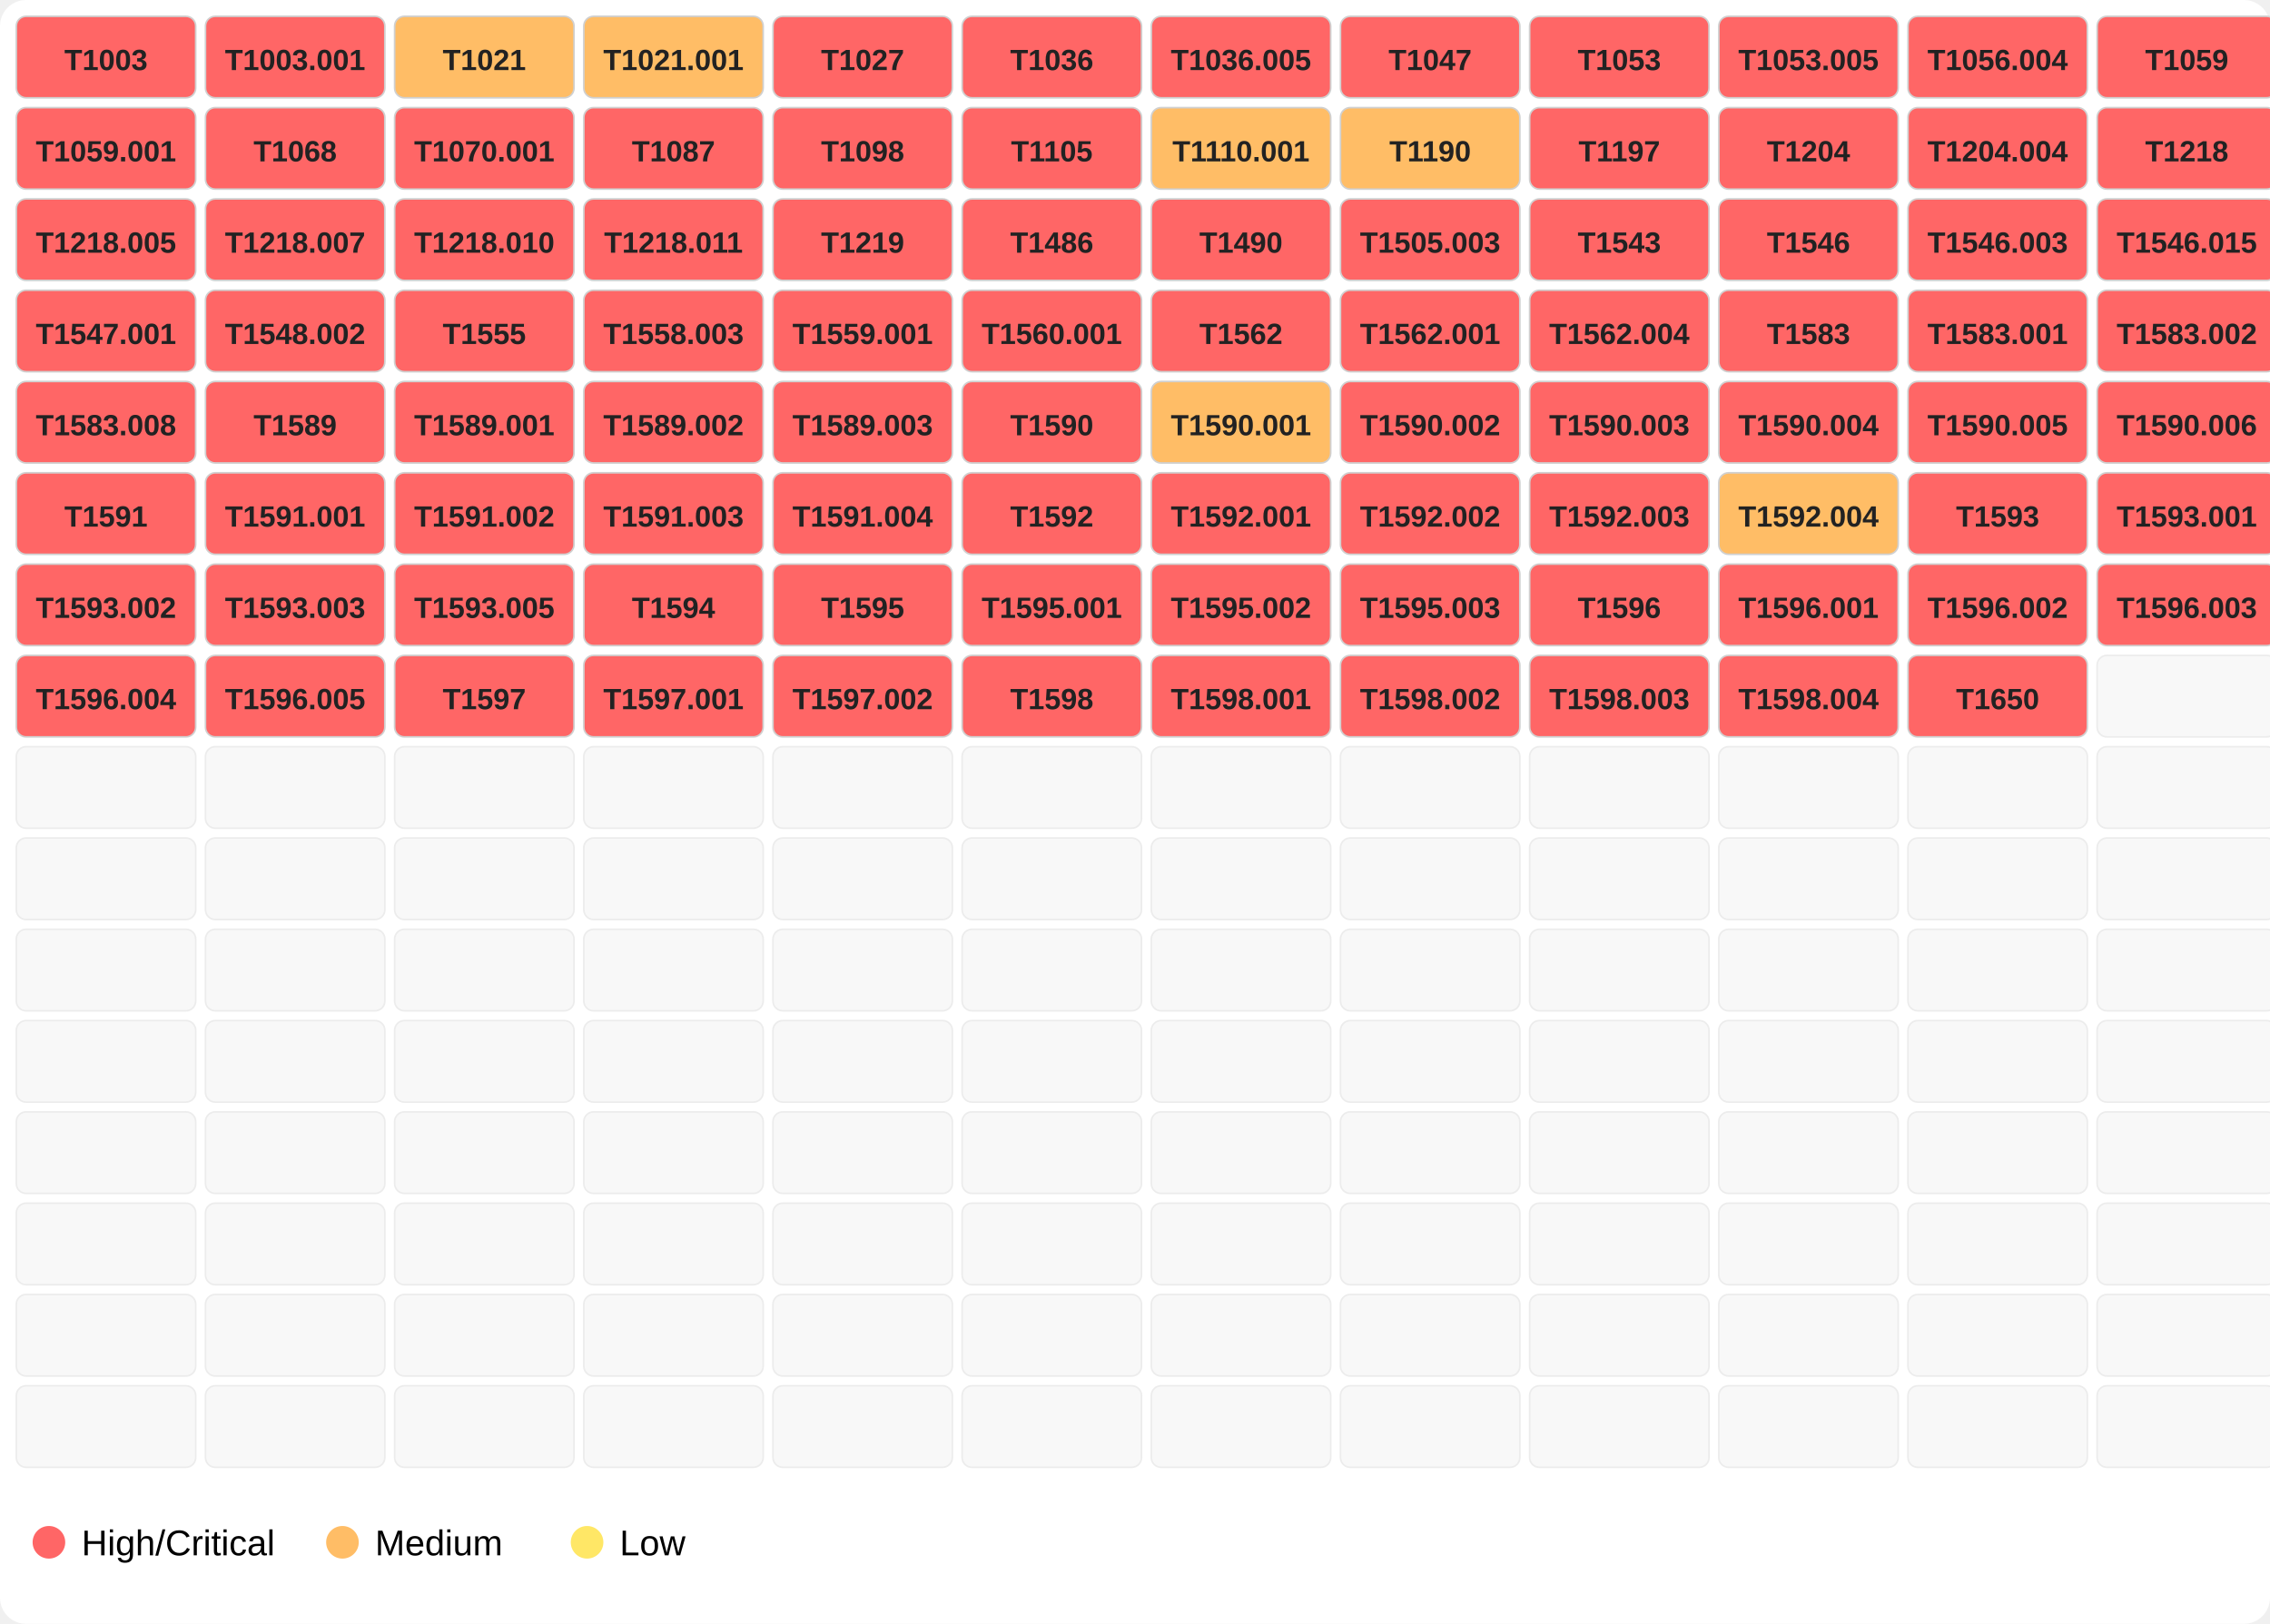
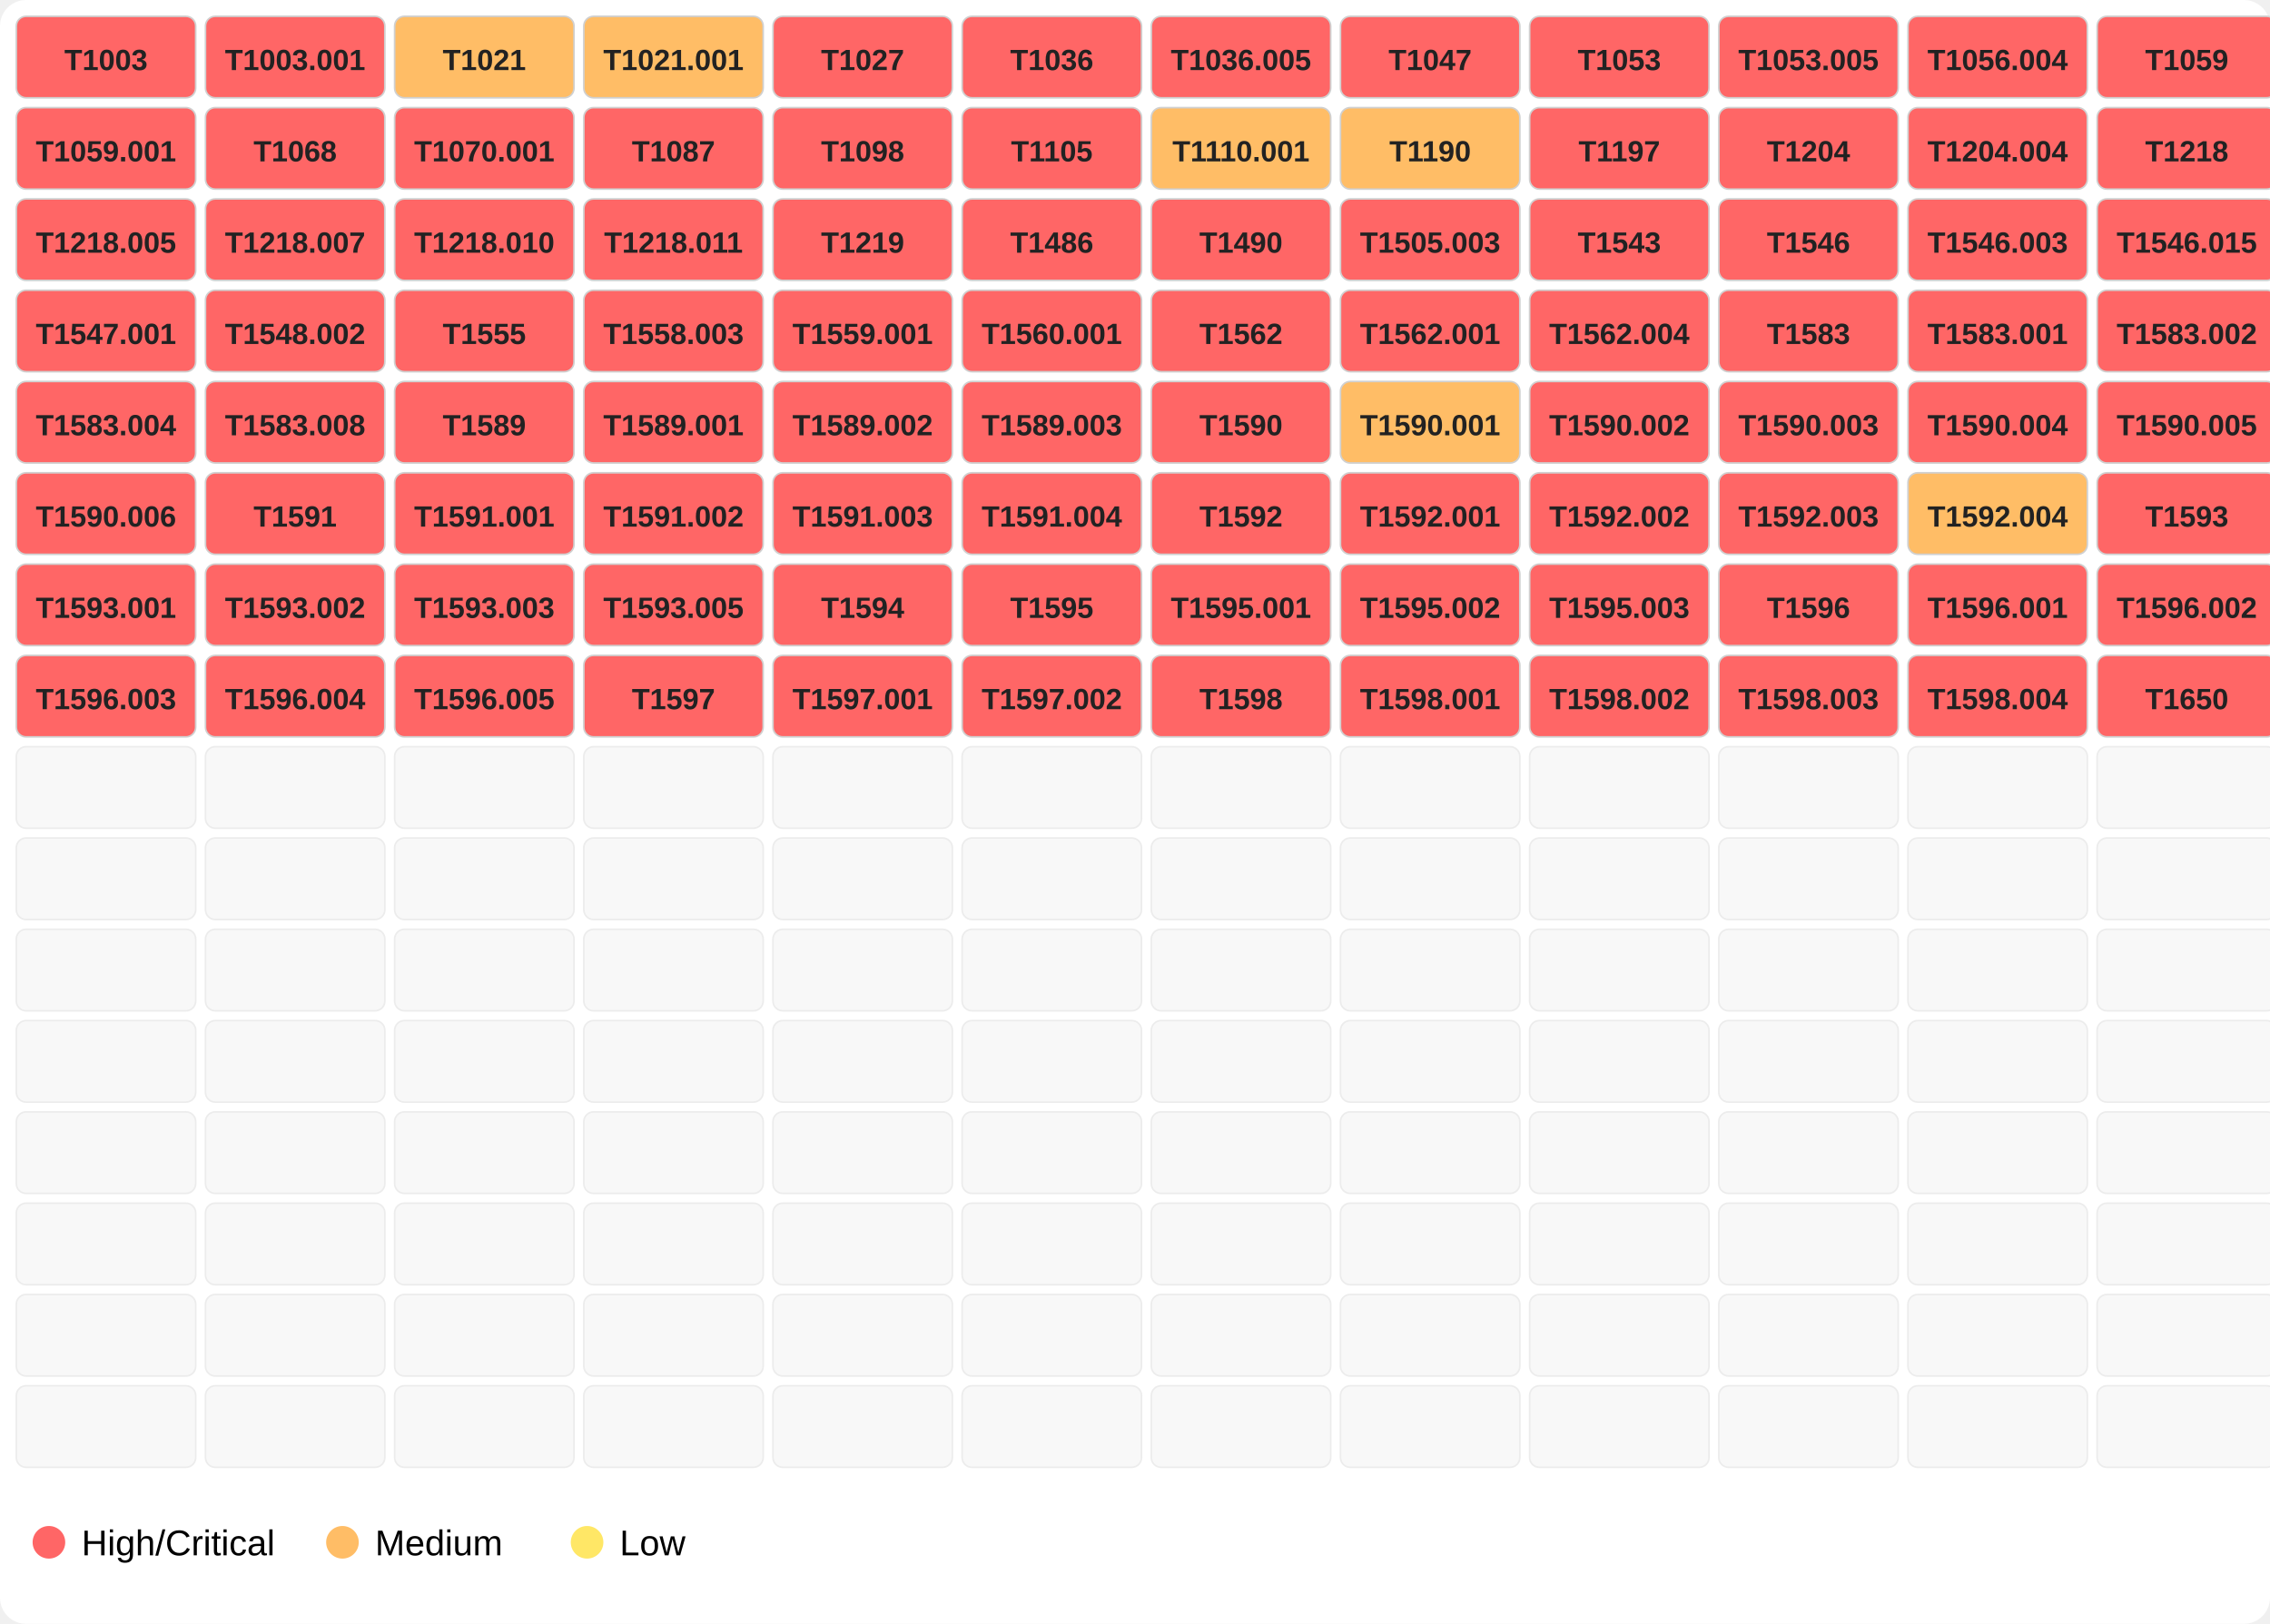
<svg xmlns="http://www.w3.org/2000/svg" width="696" height="498">
  <rect width="100%" height="100%" fill="#ffffff" rx="8" />
  <rect x="5" y="5" width="55" height="25" fill="#ff6666" opacity="1.0" stroke="#d0d0d0" stroke-width="0.5" rx="3" />
  <text x="32.5" y="21.5" font-family="Segoe UI,Arial" font-size="9" text-anchor="middle" font-weight="600" fill="#222">T1003</text>
  <rect x="63" y="5" width="55" height="25" fill="#ff6666" opacity="1.0" stroke="#d0d0d0" stroke-width="0.5" rx="3" />
  <text x="90.5" y="21.5" font-family="Segoe UI,Arial" font-size="9" text-anchor="middle" font-weight="600" fill="#222">T1003.001</text>
  <rect x="121" y="5" width="55" height="25" fill="#ffbd66" opacity="1.0" stroke="#d0d0d0" stroke-width="0.5" rx="3" />
  <text x="148.5" y="21.5" font-family="Segoe UI,Arial" font-size="9" text-anchor="middle" font-weight="600" fill="#222">T1021</text>
  <rect x="179" y="5" width="55" height="25" fill="#ffbd66" opacity="1.0" stroke="#d0d0d0" stroke-width="0.5" rx="3" />
  <text x="206.5" y="21.5" font-family="Segoe UI,Arial" font-size="9" text-anchor="middle" font-weight="600" fill="#222">T1021.001</text>
  <rect x="237" y="5" width="55" height="25" fill="#ff6666" opacity="1.0" stroke="#d0d0d0" stroke-width="0.5" rx="3" />
  <text x="264.5" y="21.5" font-family="Segoe UI,Arial" font-size="9" text-anchor="middle" font-weight="600" fill="#222">T1027</text>
  <rect x="295" y="5" width="55" height="25" fill="#ff6666" opacity="1.0" stroke="#d0d0d0" stroke-width="0.5" rx="3" />
  <text x="322.5" y="21.5" font-family="Segoe UI,Arial" font-size="9" text-anchor="middle" font-weight="600" fill="#222">T1036</text>
  <rect x="353" y="5" width="55" height="25" fill="#ff6666" opacity="1.0" stroke="#d0d0d0" stroke-width="0.5" rx="3" />
  <text x="380.5" y="21.5" font-family="Segoe UI,Arial" font-size="9" text-anchor="middle" font-weight="600" fill="#222">T1036.005</text>
  <rect x="411" y="5" width="55" height="25" fill="#ff6666" opacity="1.0" stroke="#d0d0d0" stroke-width="0.5" rx="3" />
  <text x="438.5" y="21.5" font-family="Segoe UI,Arial" font-size="9" text-anchor="middle" font-weight="600" fill="#222">T1047</text>
  <rect x="469" y="5" width="55" height="25" fill="#ff6666" opacity="1.0" stroke="#d0d0d0" stroke-width="0.5" rx="3" />
  <text x="496.5" y="21.5" font-family="Segoe UI,Arial" font-size="9" text-anchor="middle" font-weight="600" fill="#222">T1053</text>
  <rect x="527" y="5" width="55" height="25" fill="#ff6666" opacity="1.0" stroke="#d0d0d0" stroke-width="0.5" rx="3" />
  <text x="554.5" y="21.5" font-family="Segoe UI,Arial" font-size="9" text-anchor="middle" font-weight="600" fill="#222">T1053.005</text>
  <rect x="585" y="5" width="55" height="25" fill="#ff6666" opacity="1.0" stroke="#d0d0d0" stroke-width="0.5" rx="3" />
  <text x="612.5" y="21.5" font-family="Segoe UI,Arial" font-size="9" text-anchor="middle" font-weight="600" fill="#222">T1056.004</text>
  <rect x="643" y="5" width="55" height="25" fill="#ff6666" opacity="1.0" stroke="#d0d0d0" stroke-width="0.5" rx="3" />
  <text x="670.5" y="21.5" font-family="Segoe UI,Arial" font-size="9" text-anchor="middle" font-weight="600" fill="#222">T1059</text>
  <rect x="5" y="33" width="55" height="25" fill="#ff6666" opacity="1.0" stroke="#d0d0d0" stroke-width="0.5" rx="3" />
  <text x="32.5" y="49.5" font-family="Segoe UI,Arial" font-size="9" text-anchor="middle" font-weight="600" fill="#222">T1059.001</text>
  <rect x="63" y="33" width="55" height="25" fill="#ff6666" opacity="1.0" stroke="#d0d0d0" stroke-width="0.5" rx="3" />
  <text x="90.5" y="49.5" font-family="Segoe UI,Arial" font-size="9" text-anchor="middle" font-weight="600" fill="#222">T1068</text>
  <rect x="121" y="33" width="55" height="25" fill="#ff6666" opacity="1.0" stroke="#d0d0d0" stroke-width="0.5" rx="3" />
  <text x="148.5" y="49.5" font-family="Segoe UI,Arial" font-size="9" text-anchor="middle" font-weight="600" fill="#222">T1070.001</text>
  <rect x="179" y="33" width="55" height="25" fill="#ff6666" opacity="1.0" stroke="#d0d0d0" stroke-width="0.5" rx="3" />
  <text x="206.5" y="49.5" font-family="Segoe UI,Arial" font-size="9" text-anchor="middle" font-weight="600" fill="#222">T1087</text>
  <rect x="237" y="33" width="55" height="25" fill="#ff6666" opacity="1.0" stroke="#d0d0d0" stroke-width="0.5" rx="3" />
  <text x="264.5" y="49.5" font-family="Segoe UI,Arial" font-size="9" text-anchor="middle" font-weight="600" fill="#222">T1098</text>
  <rect x="295" y="33" width="55" height="25" fill="#ff6666" opacity="1.0" stroke="#d0d0d0" stroke-width="0.5" rx="3" />
  <text x="322.5" y="49.5" font-family="Segoe UI,Arial" font-size="9" text-anchor="middle" font-weight="600" fill="#222">T1105</text>
  <rect x="353" y="33" width="55" height="25" fill="#ffbd66" opacity="1.0" stroke="#d0d0d0" stroke-width="0.5" rx="3" />
  <text x="380.5" y="49.5" font-family="Segoe UI,Arial" font-size="9" text-anchor="middle" font-weight="600" fill="#222">T1110.001</text>
  <rect x="411" y="33" width="55" height="25" fill="#ffbd66" opacity="1.0" stroke="#d0d0d0" stroke-width="0.5" rx="3" />
  <text x="438.5" y="49.5" font-family="Segoe UI,Arial" font-size="9" text-anchor="middle" font-weight="600" fill="#222">T1190</text>
  <rect x="469" y="33" width="55" height="25" fill="#ff6666" opacity="1.0" stroke="#d0d0d0" stroke-width="0.5" rx="3" />
  <text x="496.5" y="49.5" font-family="Segoe UI,Arial" font-size="9" text-anchor="middle" font-weight="600" fill="#222">T1197</text>
  <rect x="527" y="33" width="55" height="25" fill="#ff6666" opacity="1.0" stroke="#d0d0d0" stroke-width="0.5" rx="3" />
  <text x="554.5" y="49.5" font-family="Segoe UI,Arial" font-size="9" text-anchor="middle" font-weight="600" fill="#222">T1204</text>
  <rect x="585" y="33" width="55" height="25" fill="#ff6666" opacity="1.0" stroke="#d0d0d0" stroke-width="0.5" rx="3" />
  <text x="612.5" y="49.5" font-family="Segoe UI,Arial" font-size="9" text-anchor="middle" font-weight="600" fill="#222">T1204.004</text>
  <rect x="643" y="33" width="55" height="25" fill="#ff6666" opacity="1.0" stroke="#d0d0d0" stroke-width="0.5" rx="3" />
  <text x="670.5" y="49.5" font-family="Segoe UI,Arial" font-size="9" text-anchor="middle" font-weight="600" fill="#222">T1218</text>
  <rect x="5" y="61" width="55" height="25" fill="#ff6666" opacity="1.0" stroke="#d0d0d0" stroke-width="0.5" rx="3" />
  <text x="32.5" y="77.5" font-family="Segoe UI,Arial" font-size="9" text-anchor="middle" font-weight="600" fill="#222">T1218.005</text>
  <rect x="63" y="61" width="55" height="25" fill="#ff6666" opacity="1.0" stroke="#d0d0d0" stroke-width="0.5" rx="3" />
  <text x="90.5" y="77.5" font-family="Segoe UI,Arial" font-size="9" text-anchor="middle" font-weight="600" fill="#222">T1218.007</text>
  <rect x="121" y="61" width="55" height="25" fill="#ff6666" opacity="1.0" stroke="#d0d0d0" stroke-width="0.5" rx="3" />
  <text x="148.5" y="77.5" font-family="Segoe UI,Arial" font-size="9" text-anchor="middle" font-weight="600" fill="#222">T1218.010</text>
  <rect x="179" y="61" width="55" height="25" fill="#ff6666" opacity="1.0" stroke="#d0d0d0" stroke-width="0.5" rx="3" />
  <text x="206.5" y="77.5" font-family="Segoe UI,Arial" font-size="9" text-anchor="middle" font-weight="600" fill="#222">T1218.011</text>
  <rect x="237" y="61" width="55" height="25" fill="#ff6666" opacity="1.0" stroke="#d0d0d0" stroke-width="0.5" rx="3" />
  <text x="264.5" y="77.5" font-family="Segoe UI,Arial" font-size="9" text-anchor="middle" font-weight="600" fill="#222">T1219</text>
  <rect x="295" y="61" width="55" height="25" fill="#ff6666" opacity="1.0" stroke="#d0d0d0" stroke-width="0.5" rx="3" />
  <text x="322.5" y="77.5" font-family="Segoe UI,Arial" font-size="9" text-anchor="middle" font-weight="600" fill="#222">T1486</text>
  <rect x="353" y="61" width="55" height="25" fill="#ff6666" opacity="1.0" stroke="#d0d0d0" stroke-width="0.5" rx="3" />
  <text x="380.5" y="77.5" font-family="Segoe UI,Arial" font-size="9" text-anchor="middle" font-weight="600" fill="#222">T1490</text>
  <rect x="411" y="61" width="55" height="25" fill="#ff6666" opacity="1.0" stroke="#d0d0d0" stroke-width="0.5" rx="3" />
  <text x="438.5" y="77.5" font-family="Segoe UI,Arial" font-size="9" text-anchor="middle" font-weight="600" fill="#222">T1505.003</text>
  <rect x="469" y="61" width="55" height="25" fill="#ff6666" opacity="1.0" stroke="#d0d0d0" stroke-width="0.5" rx="3" />
  <text x="496.5" y="77.5" font-family="Segoe UI,Arial" font-size="9" text-anchor="middle" font-weight="600" fill="#222">T1543</text>
  <rect x="527" y="61" width="55" height="25" fill="#ff6666" opacity="1.0" stroke="#d0d0d0" stroke-width="0.5" rx="3" />
  <text x="554.5" y="77.5" font-family="Segoe UI,Arial" font-size="9" text-anchor="middle" font-weight="600" fill="#222">T1546</text>
  <rect x="585" y="61" width="55" height="25" fill="#ff6666" opacity="1.0" stroke="#d0d0d0" stroke-width="0.5" rx="3" />
  <text x="612.5" y="77.5" font-family="Segoe UI,Arial" font-size="9" text-anchor="middle" font-weight="600" fill="#222">T1546.003</text>
  <rect x="643" y="61" width="55" height="25" fill="#ff6666" opacity="1.0" stroke="#d0d0d0" stroke-width="0.5" rx="3" />
  <text x="670.5" y="77.5" font-family="Segoe UI,Arial" font-size="9" text-anchor="middle" font-weight="600" fill="#222">T1546.015</text>
  <rect x="5" y="89" width="55" height="25" fill="#ff6666" opacity="1.0" stroke="#d0d0d0" stroke-width="0.5" rx="3" />
  <text x="32.5" y="105.5" font-family="Segoe UI,Arial" font-size="9" text-anchor="middle" font-weight="600" fill="#222">T1547.001</text>
  <rect x="63" y="89" width="55" height="25" fill="#ff6666" opacity="1.0" stroke="#d0d0d0" stroke-width="0.5" rx="3" />
  <text x="90.5" y="105.5" font-family="Segoe UI,Arial" font-size="9" text-anchor="middle" font-weight="600" fill="#222">T1548.002</text>
  <rect x="121" y="89" width="55" height="25" fill="#ff6666" opacity="1.0" stroke="#d0d0d0" stroke-width="0.5" rx="3" />
  <text x="148.5" y="105.5" font-family="Segoe UI,Arial" font-size="9" text-anchor="middle" font-weight="600" fill="#222">T1555</text>
  <rect x="179" y="89" width="55" height="25" fill="#ff6666" opacity="1.0" stroke="#d0d0d0" stroke-width="0.5" rx="3" />
  <text x="206.5" y="105.5" font-family="Segoe UI,Arial" font-size="9" text-anchor="middle" font-weight="600" fill="#222">T1558.003</text>
  <rect x="237" y="89" width="55" height="25" fill="#ff6666" opacity="1.0" stroke="#d0d0d0" stroke-width="0.5" rx="3" />
  <text x="264.5" y="105.5" font-family="Segoe UI,Arial" font-size="9" text-anchor="middle" font-weight="600" fill="#222">T1559.001</text>
  <rect x="295" y="89" width="55" height="25" fill="#ff6666" opacity="1.0" stroke="#d0d0d0" stroke-width="0.5" rx="3" />
  <text x="322.5" y="105.5" font-family="Segoe UI,Arial" font-size="9" text-anchor="middle" font-weight="600" fill="#222">T1560.001</text>
  <rect x="353" y="89" width="55" height="25" fill="#ff6666" opacity="1.0" stroke="#d0d0d0" stroke-width="0.5" rx="3" />
  <text x="380.5" y="105.5" font-family="Segoe UI,Arial" font-size="9" text-anchor="middle" font-weight="600" fill="#222">T1562</text>
  <rect x="411" y="89" width="55" height="25" fill="#ff6666" opacity="1.0" stroke="#d0d0d0" stroke-width="0.5" rx="3" />
  <text x="438.5" y="105.5" font-family="Segoe UI,Arial" font-size="9" text-anchor="middle" font-weight="600" fill="#222">T1562.001</text>
  <rect x="469" y="89" width="55" height="25" fill="#ff6666" opacity="1.0" stroke="#d0d0d0" stroke-width="0.5" rx="3" />
  <text x="496.5" y="105.5" font-family="Segoe UI,Arial" font-size="9" text-anchor="middle" font-weight="600" fill="#222">T1562.004</text>
  <rect x="527" y="89" width="55" height="25" fill="#ff6666" opacity="1.0" stroke="#d0d0d0" stroke-width="0.5" rx="3" />
  <text x="554.5" y="105.5" font-family="Segoe UI,Arial" font-size="9" text-anchor="middle" font-weight="600" fill="#222">T1583</text>
  <rect x="585" y="89" width="55" height="25" fill="#ff6666" opacity="1.0" stroke="#d0d0d0" stroke-width="0.5" rx="3" />
  <text x="612.5" y="105.5" font-family="Segoe UI,Arial" font-size="9" text-anchor="middle" font-weight="600" fill="#222">T1583.001</text>
  <rect x="643" y="89" width="55" height="25" fill="#ff6666" opacity="1.0" stroke="#d0d0d0" stroke-width="0.5" rx="3" />
  <text x="670.5" y="105.5" font-family="Segoe UI,Arial" font-size="9" text-anchor="middle" font-weight="600" fill="#222">T1583.002</text>
  <rect x="5" y="117" width="55" height="25" fill="#ff6666" opacity="1.0" stroke="#d0d0d0" stroke-width="0.5" rx="3" />
-   <text x="32.5" y="133.5" font-family="Segoe UI,Arial" font-size="9" text-anchor="middle" font-weight="600" fill="#222">T1583.008</text>
+   <text x="32.5" y="133.5" font-family="Segoe UI,Arial" font-size="9" text-anchor="middle" font-weight="600" fill="#222">T1583.004</text>
  <rect x="63" y="117" width="55" height="25" fill="#ff6666" opacity="1.0" stroke="#d0d0d0" stroke-width="0.5" rx="3" />
-   <text x="90.5" y="133.5" font-family="Segoe UI,Arial" font-size="9" text-anchor="middle" font-weight="600" fill="#222">T1589</text>
+   <text x="90.5" y="133.5" font-family="Segoe UI,Arial" font-size="9" text-anchor="middle" font-weight="600" fill="#222">T1583.008</text>
  <rect x="121" y="117" width="55" height="25" fill="#ff6666" opacity="1.0" stroke="#d0d0d0" stroke-width="0.5" rx="3" />
-   <text x="148.5" y="133.5" font-family="Segoe UI,Arial" font-size="9" text-anchor="middle" font-weight="600" fill="#222">T1589.001</text>
+   <text x="148.5" y="133.5" font-family="Segoe UI,Arial" font-size="9" text-anchor="middle" font-weight="600" fill="#222">T1589</text>
  <rect x="179" y="117" width="55" height="25" fill="#ff6666" opacity="1.0" stroke="#d0d0d0" stroke-width="0.5" rx="3" />
-   <text x="206.5" y="133.5" font-family="Segoe UI,Arial" font-size="9" text-anchor="middle" font-weight="600" fill="#222">T1589.002</text>
+   <text x="206.5" y="133.5" font-family="Segoe UI,Arial" font-size="9" text-anchor="middle" font-weight="600" fill="#222">T1589.001</text>
  <rect x="237" y="117" width="55" height="25" fill="#ff6666" opacity="1.0" stroke="#d0d0d0" stroke-width="0.5" rx="3" />
-   <text x="264.5" y="133.5" font-family="Segoe UI,Arial" font-size="9" text-anchor="middle" font-weight="600" fill="#222">T1589.003</text>
+   <text x="264.5" y="133.5" font-family="Segoe UI,Arial" font-size="9" text-anchor="middle" font-weight="600" fill="#222">T1589.002</text>
  <rect x="295" y="117" width="55" height="25" fill="#ff6666" opacity="1.0" stroke="#d0d0d0" stroke-width="0.5" rx="3" />
-   <text x="322.5" y="133.5" font-family="Segoe UI,Arial" font-size="9" text-anchor="middle" font-weight="600" fill="#222">T1590</text>
-   <rect x="353" y="117" width="55" height="25" fill="#ffbd66" opacity="1.0" stroke="#d0d0d0" stroke-width="0.5" rx="3" />
-   <text x="380.5" y="133.5" font-family="Segoe UI,Arial" font-size="9" text-anchor="middle" font-weight="600" fill="#222">T1590.001</text>
-   <rect x="411" y="117" width="55" height="25" fill="#ff6666" opacity="1.0" stroke="#d0d0d0" stroke-width="0.5" rx="3" />
-   <text x="438.5" y="133.5" font-family="Segoe UI,Arial" font-size="9" text-anchor="middle" font-weight="600" fill="#222">T1590.002</text>
+   <text x="322.5" y="133.5" font-family="Segoe UI,Arial" font-size="9" text-anchor="middle" font-weight="600" fill="#222">T1589.003</text>
+   <rect x="353" y="117" width="55" height="25" fill="#ff6666" opacity="1.0" stroke="#d0d0d0" stroke-width="0.5" rx="3" />
+   <text x="380.5" y="133.5" font-family="Segoe UI,Arial" font-size="9" text-anchor="middle" font-weight="600" fill="#222">T1590</text>
+   <rect x="411" y="117" width="55" height="25" fill="#ffbd66" opacity="1.0" stroke="#d0d0d0" stroke-width="0.5" rx="3" />
+   <text x="438.5" y="133.5" font-family="Segoe UI,Arial" font-size="9" text-anchor="middle" font-weight="600" fill="#222">T1590.001</text>
  <rect x="469" y="117" width="55" height="25" fill="#ff6666" opacity="1.0" stroke="#d0d0d0" stroke-width="0.5" rx="3" />
-   <text x="496.5" y="133.5" font-family="Segoe UI,Arial" font-size="9" text-anchor="middle" font-weight="600" fill="#222">T1590.003</text>
+   <text x="496.5" y="133.5" font-family="Segoe UI,Arial" font-size="9" text-anchor="middle" font-weight="600" fill="#222">T1590.002</text>
  <rect x="527" y="117" width="55" height="25" fill="#ff6666" opacity="1.0" stroke="#d0d0d0" stroke-width="0.5" rx="3" />
-   <text x="554.5" y="133.5" font-family="Segoe UI,Arial" font-size="9" text-anchor="middle" font-weight="600" fill="#222">T1590.004</text>
+   <text x="554.5" y="133.5" font-family="Segoe UI,Arial" font-size="9" text-anchor="middle" font-weight="600" fill="#222">T1590.003</text>
  <rect x="585" y="117" width="55" height="25" fill="#ff6666" opacity="1.0" stroke="#d0d0d0" stroke-width="0.5" rx="3" />
-   <text x="612.5" y="133.5" font-family="Segoe UI,Arial" font-size="9" text-anchor="middle" font-weight="600" fill="#222">T1590.005</text>
+   <text x="612.5" y="133.5" font-family="Segoe UI,Arial" font-size="9" text-anchor="middle" font-weight="600" fill="#222">T1590.004</text>
  <rect x="643" y="117" width="55" height="25" fill="#ff6666" opacity="1.0" stroke="#d0d0d0" stroke-width="0.5" rx="3" />
-   <text x="670.5" y="133.5" font-family="Segoe UI,Arial" font-size="9" text-anchor="middle" font-weight="600" fill="#222">T1590.006</text>
+   <text x="670.5" y="133.5" font-family="Segoe UI,Arial" font-size="9" text-anchor="middle" font-weight="600" fill="#222">T1590.005</text>
  <rect x="5" y="145" width="55" height="25" fill="#ff6666" opacity="1.0" stroke="#d0d0d0" stroke-width="0.5" rx="3" />
-   <text x="32.5" y="161.5" font-family="Segoe UI,Arial" font-size="9" text-anchor="middle" font-weight="600" fill="#222">T1591</text>
+   <text x="32.5" y="161.5" font-family="Segoe UI,Arial" font-size="9" text-anchor="middle" font-weight="600" fill="#222">T1590.006</text>
  <rect x="63" y="145" width="55" height="25" fill="#ff6666" opacity="1.0" stroke="#d0d0d0" stroke-width="0.5" rx="3" />
-   <text x="90.5" y="161.5" font-family="Segoe UI,Arial" font-size="9" text-anchor="middle" font-weight="600" fill="#222">T1591.001</text>
+   <text x="90.5" y="161.5" font-family="Segoe UI,Arial" font-size="9" text-anchor="middle" font-weight="600" fill="#222">T1591</text>
  <rect x="121" y="145" width="55" height="25" fill="#ff6666" opacity="1.0" stroke="#d0d0d0" stroke-width="0.5" rx="3" />
-   <text x="148.5" y="161.5" font-family="Segoe UI,Arial" font-size="9" text-anchor="middle" font-weight="600" fill="#222">T1591.002</text>
+   <text x="148.5" y="161.5" font-family="Segoe UI,Arial" font-size="9" text-anchor="middle" font-weight="600" fill="#222">T1591.001</text>
  <rect x="179" y="145" width="55" height="25" fill="#ff6666" opacity="1.0" stroke="#d0d0d0" stroke-width="0.5" rx="3" />
-   <text x="206.5" y="161.5" font-family="Segoe UI,Arial" font-size="9" text-anchor="middle" font-weight="600" fill="#222">T1591.003</text>
+   <text x="206.5" y="161.5" font-family="Segoe UI,Arial" font-size="9" text-anchor="middle" font-weight="600" fill="#222">T1591.002</text>
  <rect x="237" y="145" width="55" height="25" fill="#ff6666" opacity="1.0" stroke="#d0d0d0" stroke-width="0.5" rx="3" />
-   <text x="264.5" y="161.5" font-family="Segoe UI,Arial" font-size="9" text-anchor="middle" font-weight="600" fill="#222">T1591.004</text>
+   <text x="264.5" y="161.5" font-family="Segoe UI,Arial" font-size="9" text-anchor="middle" font-weight="600" fill="#222">T1591.003</text>
  <rect x="295" y="145" width="55" height="25" fill="#ff6666" opacity="1.0" stroke="#d0d0d0" stroke-width="0.5" rx="3" />
-   <text x="322.5" y="161.5" font-family="Segoe UI,Arial" font-size="9" text-anchor="middle" font-weight="600" fill="#222">T1592</text>
+   <text x="322.5" y="161.5" font-family="Segoe UI,Arial" font-size="9" text-anchor="middle" font-weight="600" fill="#222">T1591.004</text>
  <rect x="353" y="145" width="55" height="25" fill="#ff6666" opacity="1.0" stroke="#d0d0d0" stroke-width="0.5" rx="3" />
-   <text x="380.5" y="161.5" font-family="Segoe UI,Arial" font-size="9" text-anchor="middle" font-weight="600" fill="#222">T1592.001</text>
+   <text x="380.5" y="161.5" font-family="Segoe UI,Arial" font-size="9" text-anchor="middle" font-weight="600" fill="#222">T1592</text>
  <rect x="411" y="145" width="55" height="25" fill="#ff6666" opacity="1.0" stroke="#d0d0d0" stroke-width="0.5" rx="3" />
-   <text x="438.5" y="161.5" font-family="Segoe UI,Arial" font-size="9" text-anchor="middle" font-weight="600" fill="#222">T1592.002</text>
+   <text x="438.5" y="161.5" font-family="Segoe UI,Arial" font-size="9" text-anchor="middle" font-weight="600" fill="#222">T1592.001</text>
  <rect x="469" y="145" width="55" height="25" fill="#ff6666" opacity="1.0" stroke="#d0d0d0" stroke-width="0.5" rx="3" />
-   <text x="496.5" y="161.5" font-family="Segoe UI,Arial" font-size="9" text-anchor="middle" font-weight="600" fill="#222">T1592.003</text>
-   <rect x="527" y="145" width="55" height="25" fill="#ffbd66" opacity="1.0" stroke="#d0d0d0" stroke-width="0.5" rx="3" />
-   <text x="554.5" y="161.5" font-family="Segoe UI,Arial" font-size="9" text-anchor="middle" font-weight="600" fill="#222">T1592.004</text>
-   <rect x="585" y="145" width="55" height="25" fill="#ff6666" opacity="1.0" stroke="#d0d0d0" stroke-width="0.5" rx="3" />
-   <text x="612.5" y="161.5" font-family="Segoe UI,Arial" font-size="9" text-anchor="middle" font-weight="600" fill="#222">T1593</text>
+   <text x="496.5" y="161.5" font-family="Segoe UI,Arial" font-size="9" text-anchor="middle" font-weight="600" fill="#222">T1592.002</text>
+   <rect x="527" y="145" width="55" height="25" fill="#ff6666" opacity="1.0" stroke="#d0d0d0" stroke-width="0.5" rx="3" />
+   <text x="554.5" y="161.5" font-family="Segoe UI,Arial" font-size="9" text-anchor="middle" font-weight="600" fill="#222">T1592.003</text>
+   <rect x="585" y="145" width="55" height="25" fill="#ffbd66" opacity="1.0" stroke="#d0d0d0" stroke-width="0.5" rx="3" />
+   <text x="612.5" y="161.5" font-family="Segoe UI,Arial" font-size="9" text-anchor="middle" font-weight="600" fill="#222">T1592.004</text>
  <rect x="643" y="145" width="55" height="25" fill="#ff6666" opacity="1.0" stroke="#d0d0d0" stroke-width="0.5" rx="3" />
-   <text x="670.5" y="161.5" font-family="Segoe UI,Arial" font-size="9" text-anchor="middle" font-weight="600" fill="#222">T1593.001</text>
+   <text x="670.5" y="161.5" font-family="Segoe UI,Arial" font-size="9" text-anchor="middle" font-weight="600" fill="#222">T1593</text>
  <rect x="5" y="173" width="55" height="25" fill="#ff6666" opacity="1.0" stroke="#d0d0d0" stroke-width="0.5" rx="3" />
-   <text x="32.5" y="189.5" font-family="Segoe UI,Arial" font-size="9" text-anchor="middle" font-weight="600" fill="#222">T1593.002</text>
+   <text x="32.5" y="189.5" font-family="Segoe UI,Arial" font-size="9" text-anchor="middle" font-weight="600" fill="#222">T1593.001</text>
  <rect x="63" y="173" width="55" height="25" fill="#ff6666" opacity="1.0" stroke="#d0d0d0" stroke-width="0.5" rx="3" />
-   <text x="90.5" y="189.5" font-family="Segoe UI,Arial" font-size="9" text-anchor="middle" font-weight="600" fill="#222">T1593.003</text>
+   <text x="90.5" y="189.5" font-family="Segoe UI,Arial" font-size="9" text-anchor="middle" font-weight="600" fill="#222">T1593.002</text>
  <rect x="121" y="173" width="55" height="25" fill="#ff6666" opacity="1.0" stroke="#d0d0d0" stroke-width="0.5" rx="3" />
-   <text x="148.5" y="189.5" font-family="Segoe UI,Arial" font-size="9" text-anchor="middle" font-weight="600" fill="#222">T1593.005</text>
+   <text x="148.5" y="189.5" font-family="Segoe UI,Arial" font-size="9" text-anchor="middle" font-weight="600" fill="#222">T1593.003</text>
  <rect x="179" y="173" width="55" height="25" fill="#ff6666" opacity="1.0" stroke="#d0d0d0" stroke-width="0.5" rx="3" />
-   <text x="206.5" y="189.5" font-family="Segoe UI,Arial" font-size="9" text-anchor="middle" font-weight="600" fill="#222">T1594</text>
+   <text x="206.5" y="189.5" font-family="Segoe UI,Arial" font-size="9" text-anchor="middle" font-weight="600" fill="#222">T1593.005</text>
  <rect x="237" y="173" width="55" height="25" fill="#ff6666" opacity="1.0" stroke="#d0d0d0" stroke-width="0.5" rx="3" />
-   <text x="264.5" y="189.5" font-family="Segoe UI,Arial" font-size="9" text-anchor="middle" font-weight="600" fill="#222">T1595</text>
+   <text x="264.5" y="189.5" font-family="Segoe UI,Arial" font-size="9" text-anchor="middle" font-weight="600" fill="#222">T1594</text>
  <rect x="295" y="173" width="55" height="25" fill="#ff6666" opacity="1.0" stroke="#d0d0d0" stroke-width="0.5" rx="3" />
-   <text x="322.5" y="189.5" font-family="Segoe UI,Arial" font-size="9" text-anchor="middle" font-weight="600" fill="#222">T1595.001</text>
+   <text x="322.5" y="189.5" font-family="Segoe UI,Arial" font-size="9" text-anchor="middle" font-weight="600" fill="#222">T1595</text>
  <rect x="353" y="173" width="55" height="25" fill="#ff6666" opacity="1.0" stroke="#d0d0d0" stroke-width="0.5" rx="3" />
-   <text x="380.5" y="189.5" font-family="Segoe UI,Arial" font-size="9" text-anchor="middle" font-weight="600" fill="#222">T1595.002</text>
+   <text x="380.5" y="189.5" font-family="Segoe UI,Arial" font-size="9" text-anchor="middle" font-weight="600" fill="#222">T1595.001</text>
  <rect x="411" y="173" width="55" height="25" fill="#ff6666" opacity="1.0" stroke="#d0d0d0" stroke-width="0.5" rx="3" />
-   <text x="438.5" y="189.5" font-family="Segoe UI,Arial" font-size="9" text-anchor="middle" font-weight="600" fill="#222">T1595.003</text>
+   <text x="438.5" y="189.5" font-family="Segoe UI,Arial" font-size="9" text-anchor="middle" font-weight="600" fill="#222">T1595.002</text>
  <rect x="469" y="173" width="55" height="25" fill="#ff6666" opacity="1.0" stroke="#d0d0d0" stroke-width="0.5" rx="3" />
-   <text x="496.5" y="189.5" font-family="Segoe UI,Arial" font-size="9" text-anchor="middle" font-weight="600" fill="#222">T1596</text>
+   <text x="496.5" y="189.5" font-family="Segoe UI,Arial" font-size="9" text-anchor="middle" font-weight="600" fill="#222">T1595.003</text>
  <rect x="527" y="173" width="55" height="25" fill="#ff6666" opacity="1.0" stroke="#d0d0d0" stroke-width="0.5" rx="3" />
-   <text x="554.5" y="189.5" font-family="Segoe UI,Arial" font-size="9" text-anchor="middle" font-weight="600" fill="#222">T1596.001</text>
+   <text x="554.5" y="189.5" font-family="Segoe UI,Arial" font-size="9" text-anchor="middle" font-weight="600" fill="#222">T1596</text>
  <rect x="585" y="173" width="55" height="25" fill="#ff6666" opacity="1.0" stroke="#d0d0d0" stroke-width="0.5" rx="3" />
-   <text x="612.5" y="189.5" font-family="Segoe UI,Arial" font-size="9" text-anchor="middle" font-weight="600" fill="#222">T1596.002</text>
+   <text x="612.5" y="189.5" font-family="Segoe UI,Arial" font-size="9" text-anchor="middle" font-weight="600" fill="#222">T1596.001</text>
  <rect x="643" y="173" width="55" height="25" fill="#ff6666" opacity="1.0" stroke="#d0d0d0" stroke-width="0.5" rx="3" />
-   <text x="670.5" y="189.5" font-family="Segoe UI,Arial" font-size="9" text-anchor="middle" font-weight="600" fill="#222">T1596.003</text>
+   <text x="670.5" y="189.5" font-family="Segoe UI,Arial" font-size="9" text-anchor="middle" font-weight="600" fill="#222">T1596.002</text>
  <rect x="5" y="201" width="55" height="25" fill="#ff6666" opacity="1.0" stroke="#d0d0d0" stroke-width="0.5" rx="3" />
-   <text x="32.5" y="217.5" font-family="Segoe UI,Arial" font-size="9" text-anchor="middle" font-weight="600" fill="#222">T1596.004</text>
+   <text x="32.5" y="217.5" font-family="Segoe UI,Arial" font-size="9" text-anchor="middle" font-weight="600" fill="#222">T1596.003</text>
  <rect x="63" y="201" width="55" height="25" fill="#ff6666" opacity="1.0" stroke="#d0d0d0" stroke-width="0.5" rx="3" />
-   <text x="90.5" y="217.5" font-family="Segoe UI,Arial" font-size="9" text-anchor="middle" font-weight="600" fill="#222">T1596.005</text>
+   <text x="90.5" y="217.5" font-family="Segoe UI,Arial" font-size="9" text-anchor="middle" font-weight="600" fill="#222">T1596.004</text>
  <rect x="121" y="201" width="55" height="25" fill="#ff6666" opacity="1.0" stroke="#d0d0d0" stroke-width="0.5" rx="3" />
-   <text x="148.5" y="217.5" font-family="Segoe UI,Arial" font-size="9" text-anchor="middle" font-weight="600" fill="#222">T1597</text>
+   <text x="148.5" y="217.5" font-family="Segoe UI,Arial" font-size="9" text-anchor="middle" font-weight="600" fill="#222">T1596.005</text>
  <rect x="179" y="201" width="55" height="25" fill="#ff6666" opacity="1.0" stroke="#d0d0d0" stroke-width="0.5" rx="3" />
-   <text x="206.5" y="217.5" font-family="Segoe UI,Arial" font-size="9" text-anchor="middle" font-weight="600" fill="#222">T1597.001</text>
+   <text x="206.5" y="217.5" font-family="Segoe UI,Arial" font-size="9" text-anchor="middle" font-weight="600" fill="#222">T1597</text>
  <rect x="237" y="201" width="55" height="25" fill="#ff6666" opacity="1.0" stroke="#d0d0d0" stroke-width="0.5" rx="3" />
-   <text x="264.5" y="217.5" font-family="Segoe UI,Arial" font-size="9" text-anchor="middle" font-weight="600" fill="#222">T1597.002</text>
+   <text x="264.5" y="217.5" font-family="Segoe UI,Arial" font-size="9" text-anchor="middle" font-weight="600" fill="#222">T1597.001</text>
  <rect x="295" y="201" width="55" height="25" fill="#ff6666" opacity="1.0" stroke="#d0d0d0" stroke-width="0.5" rx="3" />
-   <text x="322.5" y="217.5" font-family="Segoe UI,Arial" font-size="9" text-anchor="middle" font-weight="600" fill="#222">T1598</text>
+   <text x="322.5" y="217.5" font-family="Segoe UI,Arial" font-size="9" text-anchor="middle" font-weight="600" fill="#222">T1597.002</text>
  <rect x="353" y="201" width="55" height="25" fill="#ff6666" opacity="1.0" stroke="#d0d0d0" stroke-width="0.5" rx="3" />
-   <text x="380.5" y="217.5" font-family="Segoe UI,Arial" font-size="9" text-anchor="middle" font-weight="600" fill="#222">T1598.001</text>
+   <text x="380.5" y="217.5" font-family="Segoe UI,Arial" font-size="9" text-anchor="middle" font-weight="600" fill="#222">T1598</text>
  <rect x="411" y="201" width="55" height="25" fill="#ff6666" opacity="1.0" stroke="#d0d0d0" stroke-width="0.5" rx="3" />
-   <text x="438.5" y="217.5" font-family="Segoe UI,Arial" font-size="9" text-anchor="middle" font-weight="600" fill="#222">T1598.002</text>
+   <text x="438.5" y="217.5" font-family="Segoe UI,Arial" font-size="9" text-anchor="middle" font-weight="600" fill="#222">T1598.001</text>
  <rect x="469" y="201" width="55" height="25" fill="#ff6666" opacity="1.0" stroke="#d0d0d0" stroke-width="0.5" rx="3" />
-   <text x="496.5" y="217.5" font-family="Segoe UI,Arial" font-size="9" text-anchor="middle" font-weight="600" fill="#222">T1598.003</text>
+   <text x="496.5" y="217.5" font-family="Segoe UI,Arial" font-size="9" text-anchor="middle" font-weight="600" fill="#222">T1598.002</text>
  <rect x="527" y="201" width="55" height="25" fill="#ff6666" opacity="1.0" stroke="#d0d0d0" stroke-width="0.5" rx="3" />
-   <text x="554.5" y="217.5" font-family="Segoe UI,Arial" font-size="9" text-anchor="middle" font-weight="600" fill="#222">T1598.004</text>
+   <text x="554.5" y="217.5" font-family="Segoe UI,Arial" font-size="9" text-anchor="middle" font-weight="600" fill="#222">T1598.003</text>
  <rect x="585" y="201" width="55" height="25" fill="#ff6666" opacity="1.0" stroke="#d0d0d0" stroke-width="0.5" rx="3" />
-   <text x="612.5" y="217.5" font-family="Segoe UI,Arial" font-size="9" text-anchor="middle" font-weight="600" fill="#222">T1650</text>
-   <rect x="643" y="201" width="55" height="25" fill="#eeeeee" opacity="0.4" stroke="#d0d0d0" stroke-width="0.5" rx="3" />
+   <text x="612.5" y="217.5" font-family="Segoe UI,Arial" font-size="9" text-anchor="middle" font-weight="600" fill="#222">T1598.004</text>
+   <rect x="643" y="201" width="55" height="25" fill="#ff6666" opacity="1.0" stroke="#d0d0d0" stroke-width="0.5" rx="3" />
+   <text x="670.5" y="217.5" font-family="Segoe UI,Arial" font-size="9" text-anchor="middle" font-weight="600" fill="#222">T1650</text>
  <rect x="5" y="229" width="55" height="25" fill="#eeeeee" opacity="0.4" stroke="#d0d0d0" stroke-width="0.5" rx="3" />
  <rect x="63" y="229" width="55" height="25" fill="#eeeeee" opacity="0.4" stroke="#d0d0d0" stroke-width="0.5" rx="3" />
  <rect x="121" y="229" width="55" height="25" fill="#eeeeee" opacity="0.4" stroke="#d0d0d0" stroke-width="0.5" rx="3" />
  <rect x="179" y="229" width="55" height="25" fill="#eeeeee" opacity="0.4" stroke="#d0d0d0" stroke-width="0.5" rx="3" />
  <rect x="237" y="229" width="55" height="25" fill="#eeeeee" opacity="0.4" stroke="#d0d0d0" stroke-width="0.5" rx="3" />
  <rect x="295" y="229" width="55" height="25" fill="#eeeeee" opacity="0.4" stroke="#d0d0d0" stroke-width="0.5" rx="3" />
  <rect x="353" y="229" width="55" height="25" fill="#eeeeee" opacity="0.4" stroke="#d0d0d0" stroke-width="0.5" rx="3" />
  <rect x="411" y="229" width="55" height="25" fill="#eeeeee" opacity="0.4" stroke="#d0d0d0" stroke-width="0.5" rx="3" />
  <rect x="469" y="229" width="55" height="25" fill="#eeeeee" opacity="0.4" stroke="#d0d0d0" stroke-width="0.5" rx="3" />
  <rect x="527" y="229" width="55" height="25" fill="#eeeeee" opacity="0.4" stroke="#d0d0d0" stroke-width="0.5" rx="3" />
  <rect x="585" y="229" width="55" height="25" fill="#eeeeee" opacity="0.4" stroke="#d0d0d0" stroke-width="0.5" rx="3" />
  <rect x="643" y="229" width="55" height="25" fill="#eeeeee" opacity="0.4" stroke="#d0d0d0" stroke-width="0.5" rx="3" />
  <rect x="5" y="257" width="55" height="25" fill="#eeeeee" opacity="0.4" stroke="#d0d0d0" stroke-width="0.5" rx="3" />
  <rect x="63" y="257" width="55" height="25" fill="#eeeeee" opacity="0.4" stroke="#d0d0d0" stroke-width="0.5" rx="3" />
  <rect x="121" y="257" width="55" height="25" fill="#eeeeee" opacity="0.4" stroke="#d0d0d0" stroke-width="0.5" rx="3" />
  <rect x="179" y="257" width="55" height="25" fill="#eeeeee" opacity="0.4" stroke="#d0d0d0" stroke-width="0.5" rx="3" />
  <rect x="237" y="257" width="55" height="25" fill="#eeeeee" opacity="0.4" stroke="#d0d0d0" stroke-width="0.5" rx="3" />
  <rect x="295" y="257" width="55" height="25" fill="#eeeeee" opacity="0.4" stroke="#d0d0d0" stroke-width="0.5" rx="3" />
  <rect x="353" y="257" width="55" height="25" fill="#eeeeee" opacity="0.4" stroke="#d0d0d0" stroke-width="0.5" rx="3" />
  <rect x="411" y="257" width="55" height="25" fill="#eeeeee" opacity="0.4" stroke="#d0d0d0" stroke-width="0.5" rx="3" />
  <rect x="469" y="257" width="55" height="25" fill="#eeeeee" opacity="0.4" stroke="#d0d0d0" stroke-width="0.5" rx="3" />
  <rect x="527" y="257" width="55" height="25" fill="#eeeeee" opacity="0.4" stroke="#d0d0d0" stroke-width="0.5" rx="3" />
  <rect x="585" y="257" width="55" height="25" fill="#eeeeee" opacity="0.4" stroke="#d0d0d0" stroke-width="0.5" rx="3" />
  <rect x="643" y="257" width="55" height="25" fill="#eeeeee" opacity="0.4" stroke="#d0d0d0" stroke-width="0.5" rx="3" />
  <rect x="5" y="285" width="55" height="25" fill="#eeeeee" opacity="0.4" stroke="#d0d0d0" stroke-width="0.5" rx="3" />
  <rect x="63" y="285" width="55" height="25" fill="#eeeeee" opacity="0.4" stroke="#d0d0d0" stroke-width="0.5" rx="3" />
  <rect x="121" y="285" width="55" height="25" fill="#eeeeee" opacity="0.4" stroke="#d0d0d0" stroke-width="0.5" rx="3" />
  <rect x="179" y="285" width="55" height="25" fill="#eeeeee" opacity="0.4" stroke="#d0d0d0" stroke-width="0.5" rx="3" />
  <rect x="237" y="285" width="55" height="25" fill="#eeeeee" opacity="0.4" stroke="#d0d0d0" stroke-width="0.5" rx="3" />
  <rect x="295" y="285" width="55" height="25" fill="#eeeeee" opacity="0.4" stroke="#d0d0d0" stroke-width="0.5" rx="3" />
  <rect x="353" y="285" width="55" height="25" fill="#eeeeee" opacity="0.4" stroke="#d0d0d0" stroke-width="0.5" rx="3" />
  <rect x="411" y="285" width="55" height="25" fill="#eeeeee" opacity="0.4" stroke="#d0d0d0" stroke-width="0.5" rx="3" />
  <rect x="469" y="285" width="55" height="25" fill="#eeeeee" opacity="0.4" stroke="#d0d0d0" stroke-width="0.5" rx="3" />
  <rect x="527" y="285" width="55" height="25" fill="#eeeeee" opacity="0.4" stroke="#d0d0d0" stroke-width="0.5" rx="3" />
  <rect x="585" y="285" width="55" height="25" fill="#eeeeee" opacity="0.4" stroke="#d0d0d0" stroke-width="0.5" rx="3" />
  <rect x="643" y="285" width="55" height="25" fill="#eeeeee" opacity="0.4" stroke="#d0d0d0" stroke-width="0.5" rx="3" />
  <rect x="5" y="313" width="55" height="25" fill="#eeeeee" opacity="0.4" stroke="#d0d0d0" stroke-width="0.5" rx="3" />
  <rect x="63" y="313" width="55" height="25" fill="#eeeeee" opacity="0.4" stroke="#d0d0d0" stroke-width="0.5" rx="3" />
  <rect x="121" y="313" width="55" height="25" fill="#eeeeee" opacity="0.4" stroke="#d0d0d0" stroke-width="0.5" rx="3" />
  <rect x="179" y="313" width="55" height="25" fill="#eeeeee" opacity="0.4" stroke="#d0d0d0" stroke-width="0.5" rx="3" />
  <rect x="237" y="313" width="55" height="25" fill="#eeeeee" opacity="0.4" stroke="#d0d0d0" stroke-width="0.5" rx="3" />
  <rect x="295" y="313" width="55" height="25" fill="#eeeeee" opacity="0.4" stroke="#d0d0d0" stroke-width="0.5" rx="3" />
  <rect x="353" y="313" width="55" height="25" fill="#eeeeee" opacity="0.4" stroke="#d0d0d0" stroke-width="0.5" rx="3" />
  <rect x="411" y="313" width="55" height="25" fill="#eeeeee" opacity="0.4" stroke="#d0d0d0" stroke-width="0.5" rx="3" />
  <rect x="469" y="313" width="55" height="25" fill="#eeeeee" opacity="0.4" stroke="#d0d0d0" stroke-width="0.5" rx="3" />
  <rect x="527" y="313" width="55" height="25" fill="#eeeeee" opacity="0.4" stroke="#d0d0d0" stroke-width="0.5" rx="3" />
  <rect x="585" y="313" width="55" height="25" fill="#eeeeee" opacity="0.4" stroke="#d0d0d0" stroke-width="0.5" rx="3" />
  <rect x="643" y="313" width="55" height="25" fill="#eeeeee" opacity="0.4" stroke="#d0d0d0" stroke-width="0.5" rx="3" />
  <rect x="5" y="341" width="55" height="25" fill="#eeeeee" opacity="0.4" stroke="#d0d0d0" stroke-width="0.5" rx="3" />
  <rect x="63" y="341" width="55" height="25" fill="#eeeeee" opacity="0.4" stroke="#d0d0d0" stroke-width="0.5" rx="3" />
  <rect x="121" y="341" width="55" height="25" fill="#eeeeee" opacity="0.4" stroke="#d0d0d0" stroke-width="0.5" rx="3" />
  <rect x="179" y="341" width="55" height="25" fill="#eeeeee" opacity="0.4" stroke="#d0d0d0" stroke-width="0.5" rx="3" />
  <rect x="237" y="341" width="55" height="25" fill="#eeeeee" opacity="0.4" stroke="#d0d0d0" stroke-width="0.5" rx="3" />
  <rect x="295" y="341" width="55" height="25" fill="#eeeeee" opacity="0.4" stroke="#d0d0d0" stroke-width="0.5" rx="3" />
  <rect x="353" y="341" width="55" height="25" fill="#eeeeee" opacity="0.4" stroke="#d0d0d0" stroke-width="0.5" rx="3" />
  <rect x="411" y="341" width="55" height="25" fill="#eeeeee" opacity="0.4" stroke="#d0d0d0" stroke-width="0.5" rx="3" />
  <rect x="469" y="341" width="55" height="25" fill="#eeeeee" opacity="0.4" stroke="#d0d0d0" stroke-width="0.5" rx="3" />
  <rect x="527" y="341" width="55" height="25" fill="#eeeeee" opacity="0.4" stroke="#d0d0d0" stroke-width="0.5" rx="3" />
  <rect x="585" y="341" width="55" height="25" fill="#eeeeee" opacity="0.4" stroke="#d0d0d0" stroke-width="0.5" rx="3" />
  <rect x="643" y="341" width="55" height="25" fill="#eeeeee" opacity="0.4" stroke="#d0d0d0" stroke-width="0.5" rx="3" />
  <rect x="5" y="369" width="55" height="25" fill="#eeeeee" opacity="0.4" stroke="#d0d0d0" stroke-width="0.5" rx="3" />
  <rect x="63" y="369" width="55" height="25" fill="#eeeeee" opacity="0.4" stroke="#d0d0d0" stroke-width="0.5" rx="3" />
  <rect x="121" y="369" width="55" height="25" fill="#eeeeee" opacity="0.4" stroke="#d0d0d0" stroke-width="0.5" rx="3" />
  <rect x="179" y="369" width="55" height="25" fill="#eeeeee" opacity="0.4" stroke="#d0d0d0" stroke-width="0.5" rx="3" />
  <rect x="237" y="369" width="55" height="25" fill="#eeeeee" opacity="0.4" stroke="#d0d0d0" stroke-width="0.5" rx="3" />
  <rect x="295" y="369" width="55" height="25" fill="#eeeeee" opacity="0.4" stroke="#d0d0d0" stroke-width="0.5" rx="3" />
  <rect x="353" y="369" width="55" height="25" fill="#eeeeee" opacity="0.4" stroke="#d0d0d0" stroke-width="0.5" rx="3" />
  <rect x="411" y="369" width="55" height="25" fill="#eeeeee" opacity="0.4" stroke="#d0d0d0" stroke-width="0.5" rx="3" />
  <rect x="469" y="369" width="55" height="25" fill="#eeeeee" opacity="0.4" stroke="#d0d0d0" stroke-width="0.5" rx="3" />
  <rect x="527" y="369" width="55" height="25" fill="#eeeeee" opacity="0.4" stroke="#d0d0d0" stroke-width="0.5" rx="3" />
  <rect x="585" y="369" width="55" height="25" fill="#eeeeee" opacity="0.4" stroke="#d0d0d0" stroke-width="0.5" rx="3" />
  <rect x="643" y="369" width="55" height="25" fill="#eeeeee" opacity="0.4" stroke="#d0d0d0" stroke-width="0.5" rx="3" />
  <rect x="5" y="397" width="55" height="25" fill="#eeeeee" opacity="0.4" stroke="#d0d0d0" stroke-width="0.5" rx="3" />
  <rect x="63" y="397" width="55" height="25" fill="#eeeeee" opacity="0.4" stroke="#d0d0d0" stroke-width="0.5" rx="3" />
  <rect x="121" y="397" width="55" height="25" fill="#eeeeee" opacity="0.4" stroke="#d0d0d0" stroke-width="0.5" rx="3" />
  <rect x="179" y="397" width="55" height="25" fill="#eeeeee" opacity="0.4" stroke="#d0d0d0" stroke-width="0.5" rx="3" />
  <rect x="237" y="397" width="55" height="25" fill="#eeeeee" opacity="0.4" stroke="#d0d0d0" stroke-width="0.5" rx="3" />
  <rect x="295" y="397" width="55" height="25" fill="#eeeeee" opacity="0.4" stroke="#d0d0d0" stroke-width="0.5" rx="3" />
  <rect x="353" y="397" width="55" height="25" fill="#eeeeee" opacity="0.4" stroke="#d0d0d0" stroke-width="0.5" rx="3" />
  <rect x="411" y="397" width="55" height="25" fill="#eeeeee" opacity="0.4" stroke="#d0d0d0" stroke-width="0.5" rx="3" />
  <rect x="469" y="397" width="55" height="25" fill="#eeeeee" opacity="0.4" stroke="#d0d0d0" stroke-width="0.5" rx="3" />
  <rect x="527" y="397" width="55" height="25" fill="#eeeeee" opacity="0.4" stroke="#d0d0d0" stroke-width="0.5" rx="3" />
  <rect x="585" y="397" width="55" height="25" fill="#eeeeee" opacity="0.4" stroke="#d0d0d0" stroke-width="0.5" rx="3" />
  <rect x="643" y="397" width="55" height="25" fill="#eeeeee" opacity="0.4" stroke="#d0d0d0" stroke-width="0.5" rx="3" />
  <rect x="5" y="425" width="55" height="25" fill="#eeeeee" opacity="0.4" stroke="#d0d0d0" stroke-width="0.5" rx="3" />
  <rect x="63" y="425" width="55" height="25" fill="#eeeeee" opacity="0.4" stroke="#d0d0d0" stroke-width="0.5" rx="3" />
  <rect x="121" y="425" width="55" height="25" fill="#eeeeee" opacity="0.4" stroke="#d0d0d0" stroke-width="0.5" rx="3" />
  <rect x="179" y="425" width="55" height="25" fill="#eeeeee" opacity="0.4" stroke="#d0d0d0" stroke-width="0.5" rx="3" />
  <rect x="237" y="425" width="55" height="25" fill="#eeeeee" opacity="0.4" stroke="#d0d0d0" stroke-width="0.5" rx="3" />
  <rect x="295" y="425" width="55" height="25" fill="#eeeeee" opacity="0.4" stroke="#d0d0d0" stroke-width="0.5" rx="3" />
  <rect x="353" y="425" width="55" height="25" fill="#eeeeee" opacity="0.4" stroke="#d0d0d0" stroke-width="0.5" rx="3" />
  <rect x="411" y="425" width="55" height="25" fill="#eeeeee" opacity="0.4" stroke="#d0d0d0" stroke-width="0.5" rx="3" />
  <rect x="469" y="425" width="55" height="25" fill="#eeeeee" opacity="0.4" stroke="#d0d0d0" stroke-width="0.5" rx="3" />
  <rect x="527" y="425" width="55" height="25" fill="#eeeeee" opacity="0.4" stroke="#d0d0d0" stroke-width="0.5" rx="3" />
  <rect x="585" y="425" width="55" height="25" fill="#eeeeee" opacity="0.4" stroke="#d0d0d0" stroke-width="0.5" rx="3" />
  <rect x="643" y="425" width="55" height="25" fill="#eeeeee" opacity="0.4" stroke="#d0d0d0" stroke-width="0.5" rx="3" />
  <g transform="translate(10, 468)">
    <circle cx="5" cy="5" r="5" fill="#ff6666" />
    <text x="15" y="9" font-family="Arial" font-size="11">High/Critical</text>
    <circle cx="95" cy="5" r="5" fill="#ffbd66" />
    <text x="105" y="9" font-family="Arial" font-size="11">Medium</text>
    <circle cx="170" cy="5" r="5" fill="#ffe766" />
    <text x="180" y="9" font-family="Arial" font-size="11">Low</text>
  </g>
</svg>
